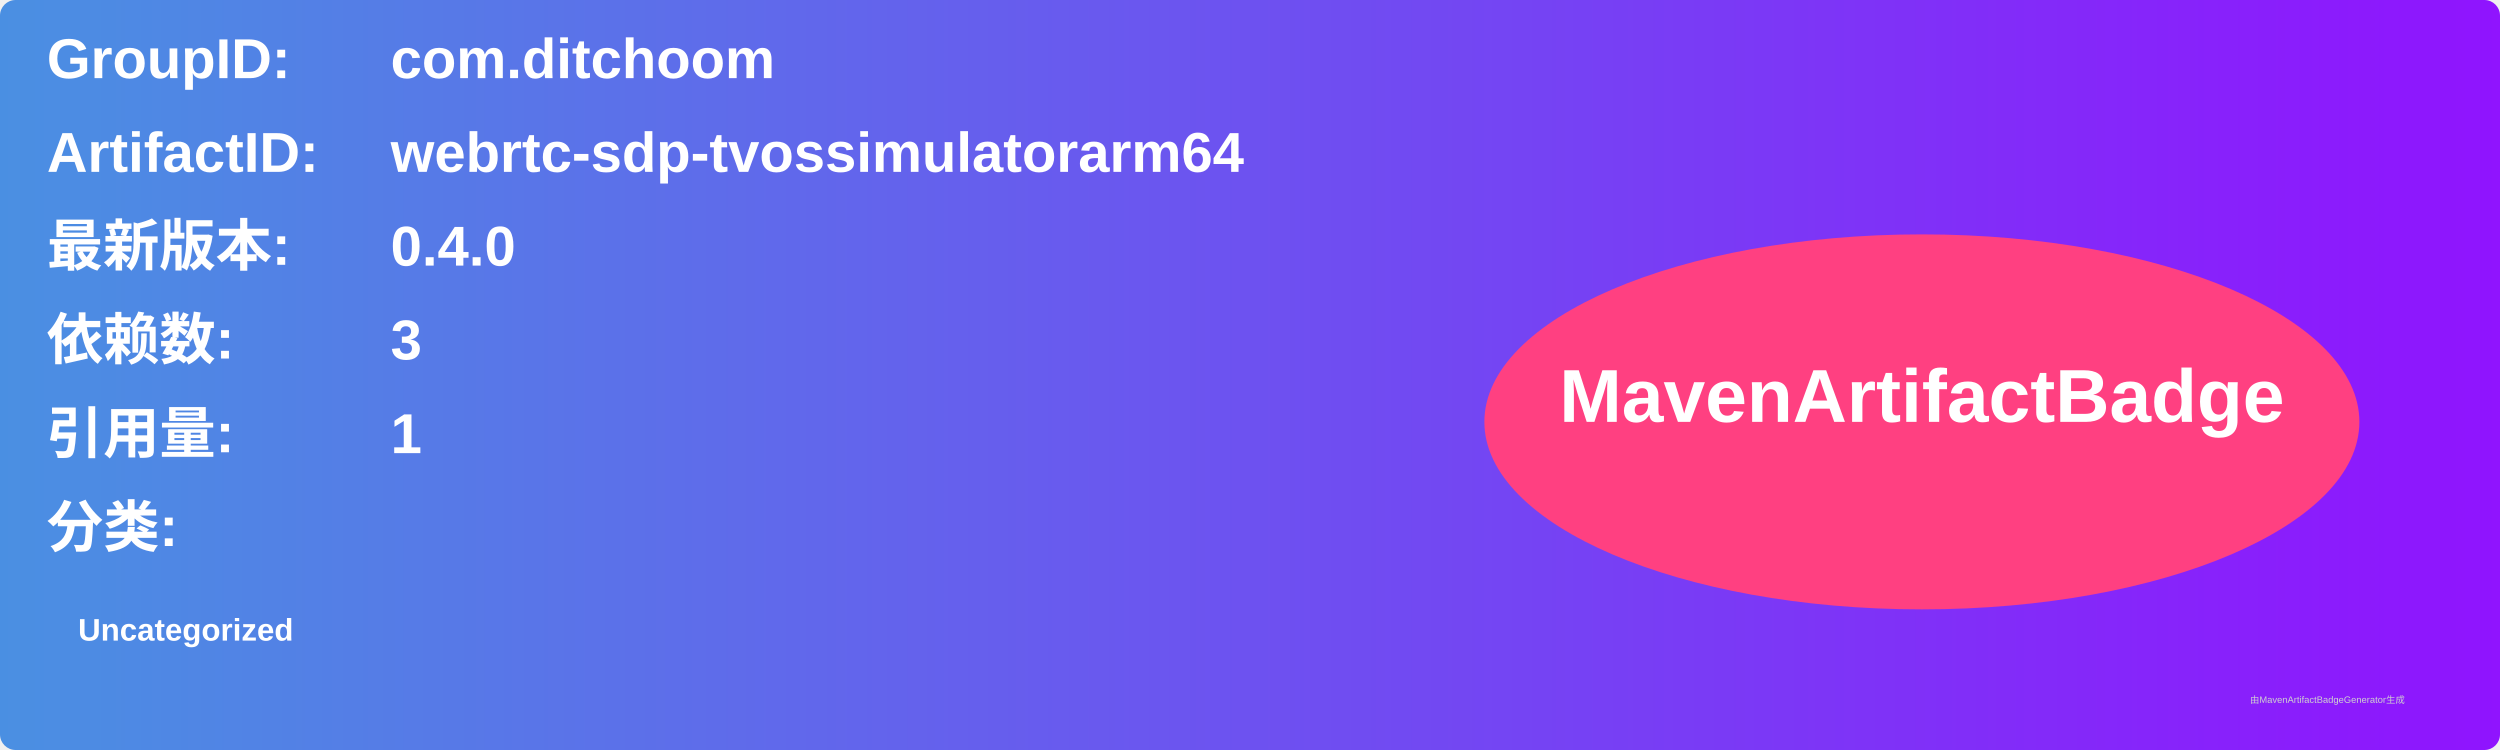
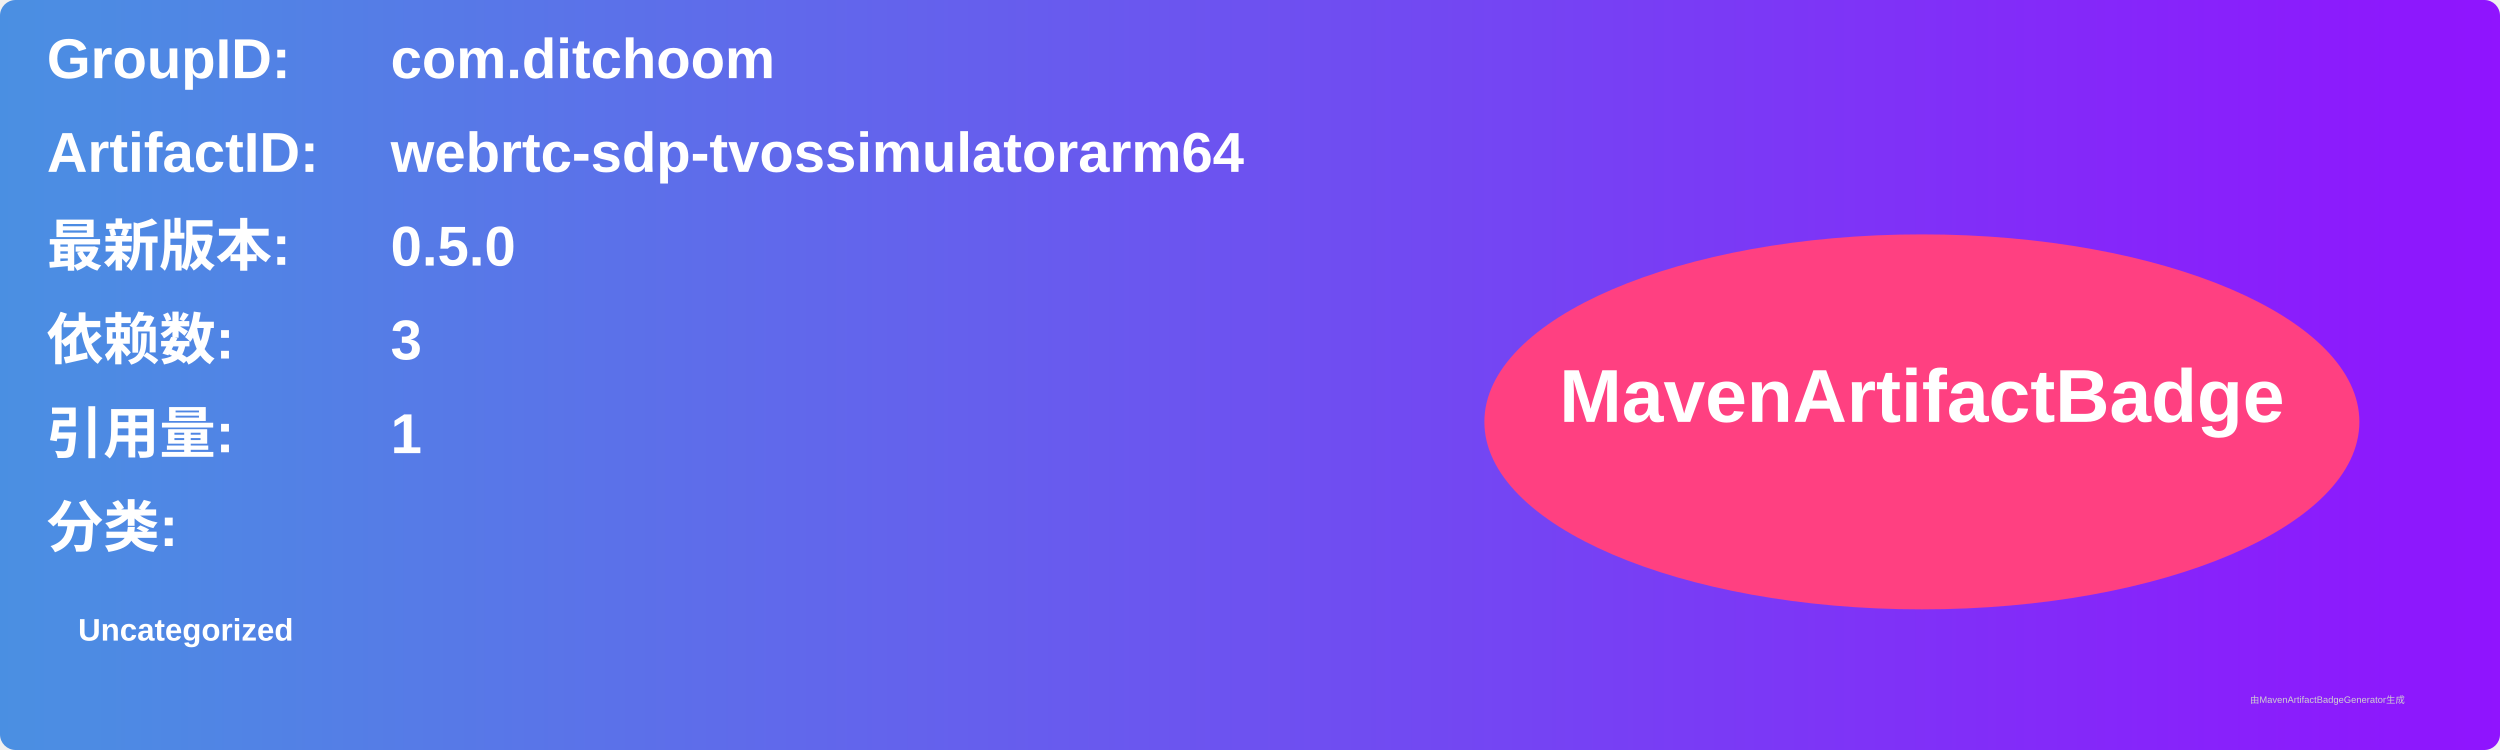
<svg xmlns="http://www.w3.org/2000/svg" width="800" height="240" viewBox="0 0 800 240">
  <linearGradient id="grad" x1="0%" y1="0%" x2="100%" y2="0%">
    <stop offset="0%" stop-color="#4a90e2" />
    <stop offset="100%" stop-color="#9013fe" />
  </linearGradient>
  <rect width="100%" height="100%" rx="5" ry="5" fill="url(#grad)" />
  <g transform="translate(15, 15)">
    <text x="0" y="10" font-family="Arial" font-size="18" fill="white" font-weight="bold" width="260">GroupID:</text>
    <text x="110" y="10" font-family="Arial" font-size="18" fill="white" font-weight="bold" width="460">com.ditchoom</text>
    <text x="0" y="40" font-family="Arial" font-size="18" fill="white" font-weight="bold" width="260">ArtifactID:</text>
    <text x="110" y="40" font-family="Arial" font-size="18" fill="white" font-weight="bold" width="460">webrtc-sdp-tvossimulatorarm64</text>
    <text x="0" y="70" font-family="Arial" font-size="18" fill="white" font-weight="bold">最新版本:</text>
    <text x="110" y="70" font-family="Arial" font-size="18" fill="white" font-weight="bold">
-       <tspan font-weight="bold">0.4.0</tspan>
+       <tspan font-weight="bold">0.5.0</tspan>
    </text>
    <text x="0" y="100" font-family="Arial" font-size="18" fill="white" font-weight="bold">依赖数: </text>
    <text x="110" y="100" font-family="Arial" font-size="18" fill="white">
      <tspan font-weight="bold">3</tspan>
    </text>
    <text x="0" y="130" font-family="Arial" font-size="18" fill="white" font-weight="bold">引用量: </text>
    <text x="110" y="130" font-family="Arial" font-size="18" fill="white">
      <tspan font-weight="bold">1</tspan>
    </text>
    <text x="0" y="160" font-family="Arial" font-size="18" fill="white" font-weight="bold">分类:</text>
    <text x="10" y="190" font-family="Arial" font-size="10" fill="white">
      <tspan font-weight="bold">Uncategorized</tspan>
    </text>
    <ellipse cx="600" cy="120" rx="140" ry="60" fill="#ff4081" />
    <text x="600" y="120" text-anchor="middle" font-family="Arial" font-size="24" fill="white" font-weight="bold">MavenArtifactBadge</text>
  </g>
  <text x="720" y="225" font-family="Arial" font-size="3" fill="#d0d0d0">由MavenArtifactBadgeGenerator生成</text>
</svg>
